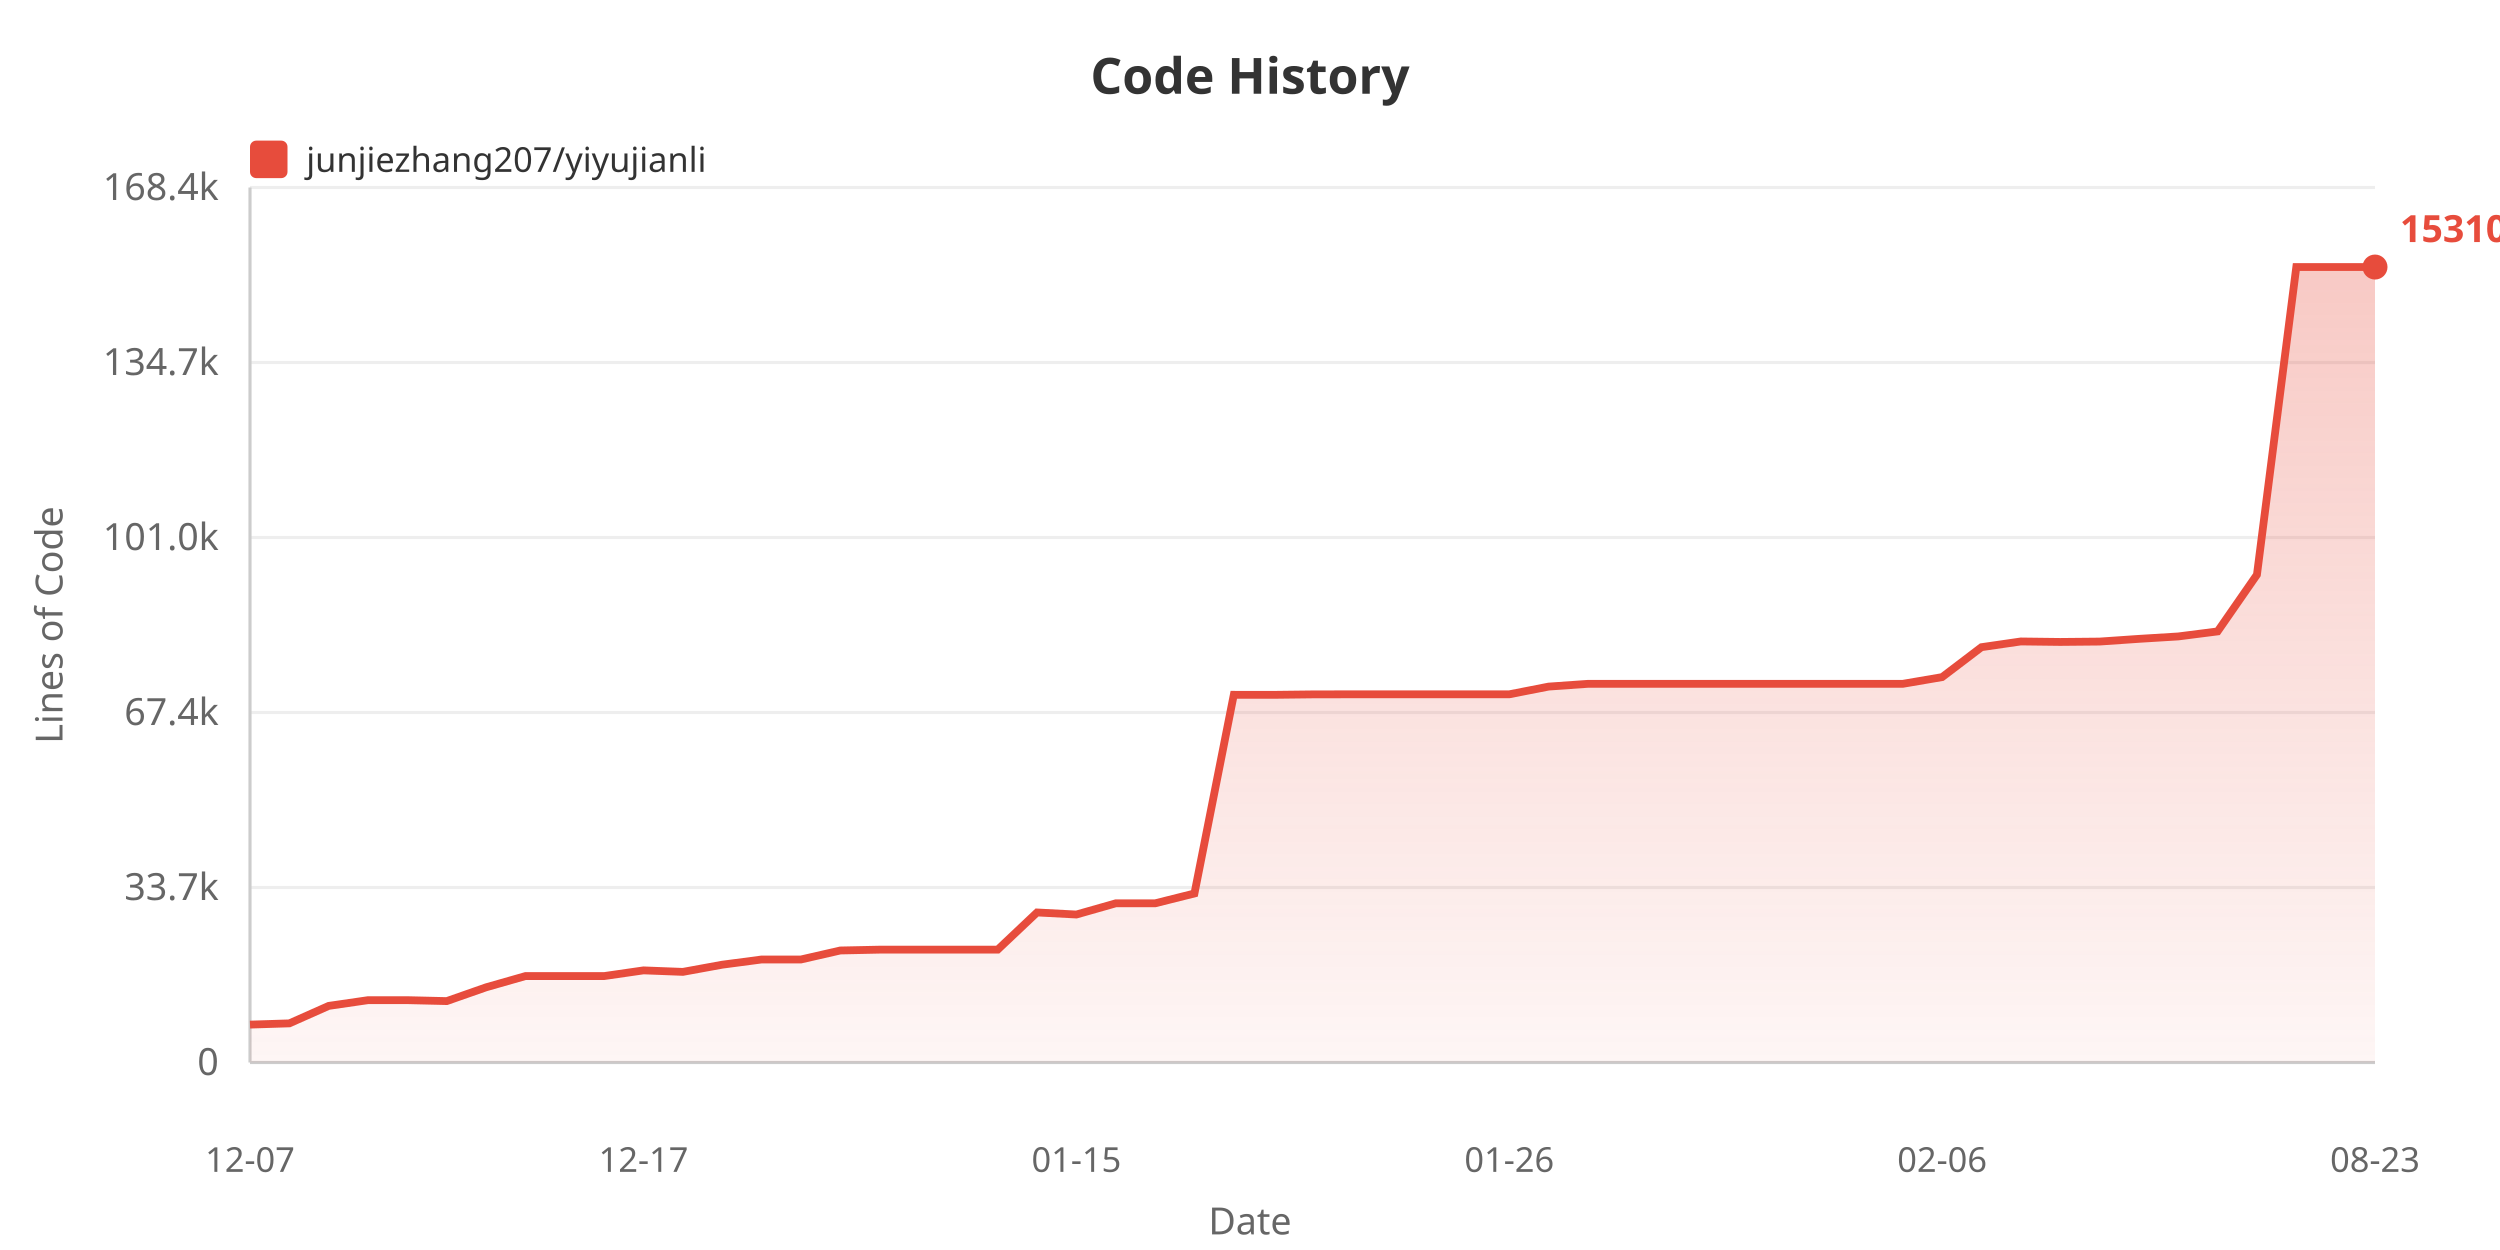
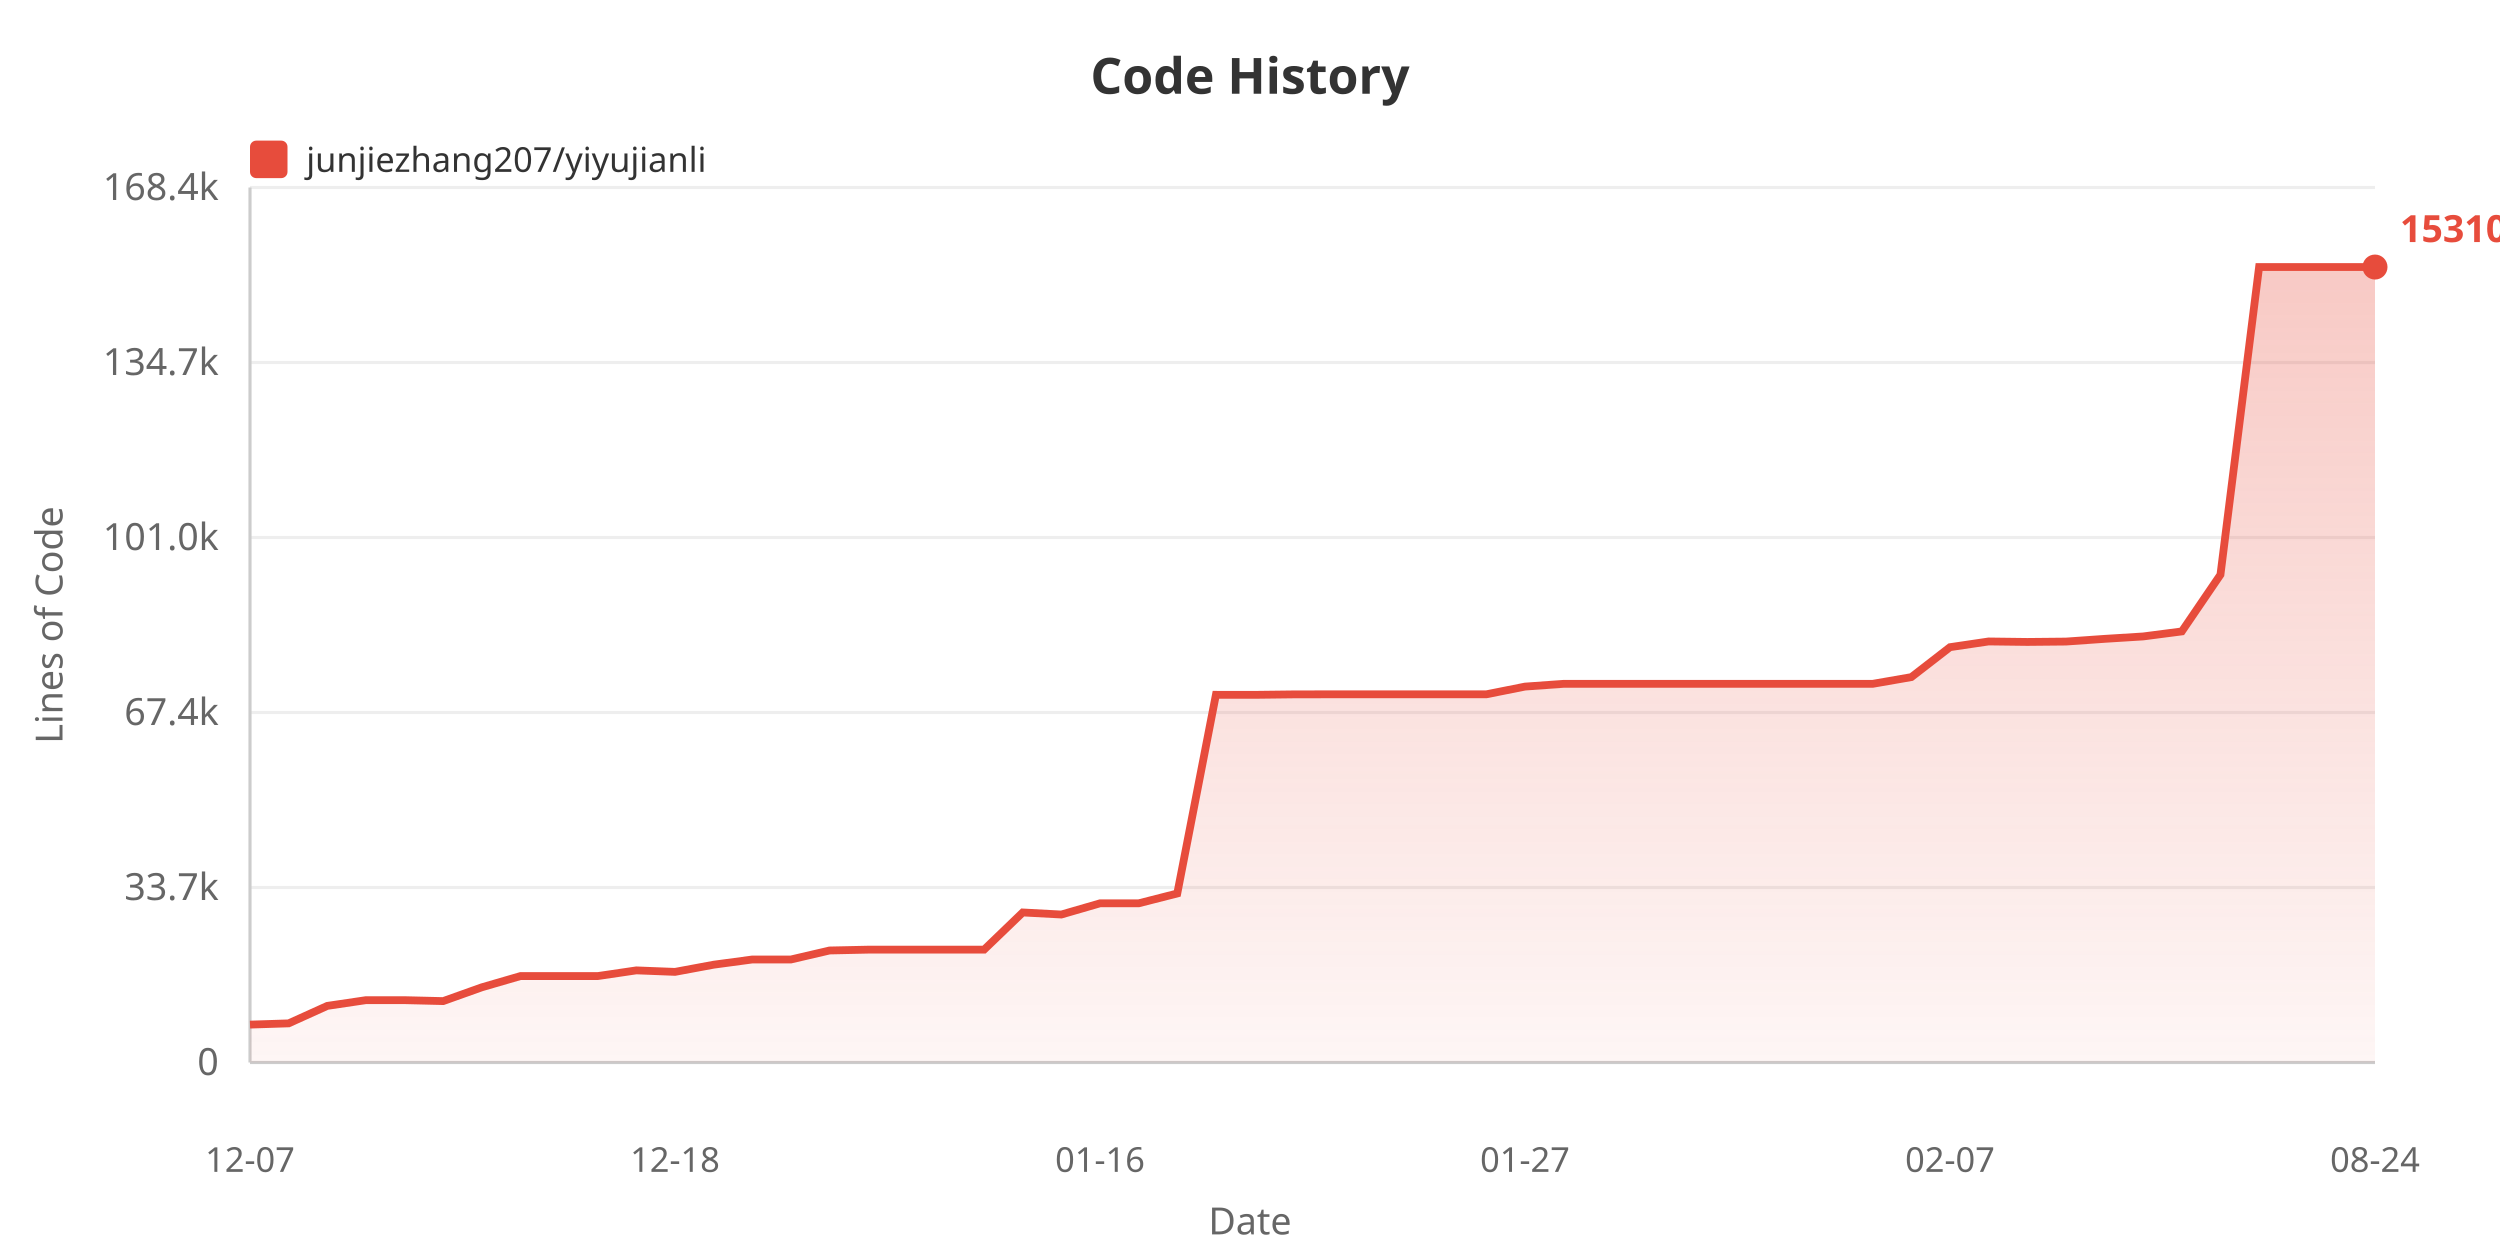
<svg xmlns="http://www.w3.org/2000/svg" width="800" height="400">
  <defs>
    <linearGradient id="areaGrad" x1="0%" y1="0%" x2="0%" y2="100%">
      <stop offset="0%" style="stop-color:#e74c3c;stop-opacity:0.3" />
      <stop offset="100%" style="stop-color:#e74c3c;stop-opacity:0.05" />
    </linearGradient>
  </defs>
  <rect width="100%" height="100%" fill="#ffffff" />
  <text x="400" y="30" fill="#333" font-size="16" font-weight="bold" text-anchor="middle" font-family="sans-serif">Code History</text>
  <rect x="80" y="45" width="12" height="12" fill="#e74c3c" rx="2" />
  <text x="98" y="55" fill="#333" font-size="11" font-family="sans-serif">junjiezhang207/yiyujianli</text>
  <text x="20" y="200" fill="#666" font-size="12" text-anchor="middle" font-family="sans-serif" transform="rotate(-90, 20, 200)">Lines of Code</text>
  <text x="70" y="344.0" fill="#666" font-size="12" text-anchor="end" font-family="sans-serif">0</text>
  <line x1="80" y1="340.0" x2="760" y2="340.0" stroke="#eee" stroke-width="1" />
  <text x="70" y="288.0" fill="#666" font-size="12" text-anchor="end" font-family="sans-serif">33.7k</text>
  <line x1="80" y1="284.0" x2="760" y2="284.0" stroke="#eee" stroke-width="1" />
  <text x="70" y="232.0" fill="#666" font-size="12" text-anchor="end" font-family="sans-serif">67.4k</text>
  <line x1="80" y1="228.0" x2="760" y2="228.0" stroke="#eee" stroke-width="1" />
  <text x="70" y="176.0" fill="#666" font-size="12" text-anchor="end" font-family="sans-serif">101.0k</text>
  <line x1="80" y1="172.0" x2="760" y2="172.0" stroke="#eee" stroke-width="1" />
  <text x="70" y="120.0" fill="#666" font-size="12" text-anchor="end" font-family="sans-serif">134.7k</text>
  <line x1="80" y1="116.0" x2="760" y2="116.0" stroke="#eee" stroke-width="1" />
  <text x="70" y="64.0" fill="#666" font-size="12" text-anchor="end" font-family="sans-serif">168.4k</text>
  <line x1="80" y1="60.0" x2="760" y2="60.0" stroke="#eee" stroke-width="1" />
  <line x1="80" y1="60" x2="80" y2="340" stroke="#ccc" stroke-width="1" />
  <line x1="80" y1="340" x2="760" y2="340" stroke="#ccc" stroke-width="1" />
-   <polygon points="80,340 80.0,327.875 92.593,327.478 105.185,321.885 117.778,320.051 130.37,320.051 142.963,320.353 155.556,315.938 168.148,312.343 180.741,312.343 193.333,312.343 205.926,310.521 218.519,311.002 231.111,308.704 243.704,307.038 256.296,307.038 268.889,304.155 281.481,303.887 294.074,303.887 306.667,303.887 319.259,303.887 331.852,291.987 344.444,292.647 357.037,289.064 369.63,289.064 382.222,285.908 394.815,222.337 407.407,222.354 420.0,222.202 432.593,222.177 445.185,222.177 457.778,222.177 470.37,222.177 482.963,222.177 495.556,219.71 508.148,218.826 520.741,218.826 533.333,218.826 545.926,218.826 558.519,218.826 571.111,218.826 583.704,218.826 596.296,218.826 608.889,218.826 621.481,216.673 634.074,207.098 646.667,205.267 659.259,205.424 671.852,205.302 684.444,204.436 697.037,203.663 709.63,202.054 722.222,183.908 734.815,85.455 747.407,85.455 760.0,85.455 760.0,340" fill="url(#areaGrad)" />
-   <polyline points="80.0,327.875 92.593,327.478 105.185,321.885 117.778,320.051 130.37,320.051 142.963,320.353 155.556,315.938 168.148,312.343 180.741,312.343 193.333,312.343 205.926,310.521 218.519,311.002 231.111,308.704 243.704,307.038 256.296,307.038 268.889,304.155 281.481,303.887 294.074,303.887 306.667,303.887 319.259,303.887 331.852,291.987 344.444,292.647 357.037,289.064 369.63,289.064 382.222,285.908 394.815,222.337 407.407,222.354 420.0,222.202 432.593,222.177 445.185,222.177 457.778,222.177 470.37,222.177 482.963,222.177 495.556,219.71 508.148,218.826 520.741,218.826 533.333,218.826 545.926,218.826 558.519,218.826 571.111,218.826 583.704,218.826 596.296,218.826 608.889,218.826 621.481,216.673 634.074,207.098 646.667,205.267 659.259,205.424 671.852,205.302 684.444,204.436 697.037,203.663 709.63,202.054 722.222,183.908 734.815,85.455 747.407,85.455 760.0,85.455" fill="none" stroke="#e74c3c" stroke-width="2.5" />
+   <polygon points="80,340 80.0,327.875 92.364,327.478 104.727,321.885 117.091,320.051 129.455,320.051 141.818,320.353 154.182,315.938 166.545,312.343 178.909,312.343 191.273,312.343 203.636,310.521 216.0,311.002 228.364,308.704 240.727,307.038 253.091,307.038 265.455,304.155 277.818,303.887 290.182,303.887 302.545,303.887 314.909,303.887 327.273,291.987 339.636,292.647 352.0,289.064 364.364,289.064 376.727,285.908 389.091,222.337 401.455,222.354 413.818,222.202 426.182,222.177 438.545,222.177 450.909,222.177 463.273,222.177 475.636,222.177 488.0,219.71 500.364,218.826 512.727,218.826 525.091,218.826 537.455,218.826 549.818,218.826 562.182,218.826 574.545,218.826 586.909,218.826 599.273,218.826 611.636,216.673 624.0,207.098 636.364,205.267 648.727,205.424 661.091,205.302 673.455,204.436 685.818,203.663 698.182,202.054 710.545,183.908 722.909,85.455 735.273,85.455 747.636,85.455 760.0,85.455 760.0,340" fill="url(#areaGrad)" />
+   <polyline points="80.0,327.875 92.364,327.478 104.727,321.885 117.091,320.051 129.455,320.051 141.818,320.353 154.182,315.938 166.545,312.343 178.909,312.343 191.273,312.343 203.636,310.521 216.0,311.002 228.364,308.704 240.727,307.038 253.091,307.038 265.455,304.155 277.818,303.887 290.182,303.887 302.545,303.887 314.909,303.887 327.273,291.987 339.636,292.647 352.0,289.064 364.364,289.064 376.727,285.908 389.091,222.337 401.455,222.354 413.818,222.202 426.182,222.177 438.545,222.177 450.909,222.177 463.273,222.177 475.636,222.177 488.0,219.71 500.364,218.826 512.727,218.826 525.091,218.826 537.455,218.826 549.818,218.826 562.182,218.826 574.545,218.826 586.909,218.826 599.273,218.826 611.636,216.673 624.0,207.098 636.364,205.267 648.727,205.424 661.091,205.302 673.455,204.436 685.818,203.663 698.182,202.054 710.545,183.908 722.909,85.455 735.273,85.455 747.636,85.455 760.0,85.455" fill="none" stroke="#e74c3c" stroke-width="2.5" />
  <text x="80.0" y="375" fill="#666" font-size="11" text-anchor="middle" font-family="sans-serif">12-07</text>
-   <text x="205.926" y="375" fill="#666" font-size="11" text-anchor="middle" font-family="sans-serif">12-17</text>
-   <text x="344.444" y="375" fill="#666" font-size="11" text-anchor="middle" font-family="sans-serif">01-15</text>
-   <text x="482.963" y="375" fill="#666" font-size="11" text-anchor="middle" font-family="sans-serif">01-26</text>
-   <text x="621.481" y="375" fill="#666" font-size="11" text-anchor="middle" font-family="sans-serif">02-06</text>
-   <text x="760.0" y="375" fill="#666" font-size="11" text-anchor="middle" font-family="sans-serif">08-23</text>
+   <text x="216.0" y="375" fill="#666" font-size="11" text-anchor="middle" font-family="sans-serif">12-18</text>
+   <text x="352.0" y="375" fill="#666" font-size="11" text-anchor="middle" font-family="sans-serif">01-16</text>
+   <text x="488.0" y="375" fill="#666" font-size="11" text-anchor="middle" font-family="sans-serif">01-27</text>
+   <text x="624.0" y="375" fill="#666" font-size="11" text-anchor="middle" font-family="sans-serif">02-07</text>
+   <text x="760.0" y="375" fill="#666" font-size="11" text-anchor="middle" font-family="sans-serif">08-24</text>
  <text x="400" y="395" fill="#666" font-size="12" text-anchor="middle" font-family="sans-serif">Date</text>
  <circle cx="760.0" cy="85.455" r="4" fill="#e74c3c" />
  <text x="768.0" y="77.455" fill="#e74c3c" font-size="12" font-weight="bold" font-family="sans-serif">153104</text>
</svg>
